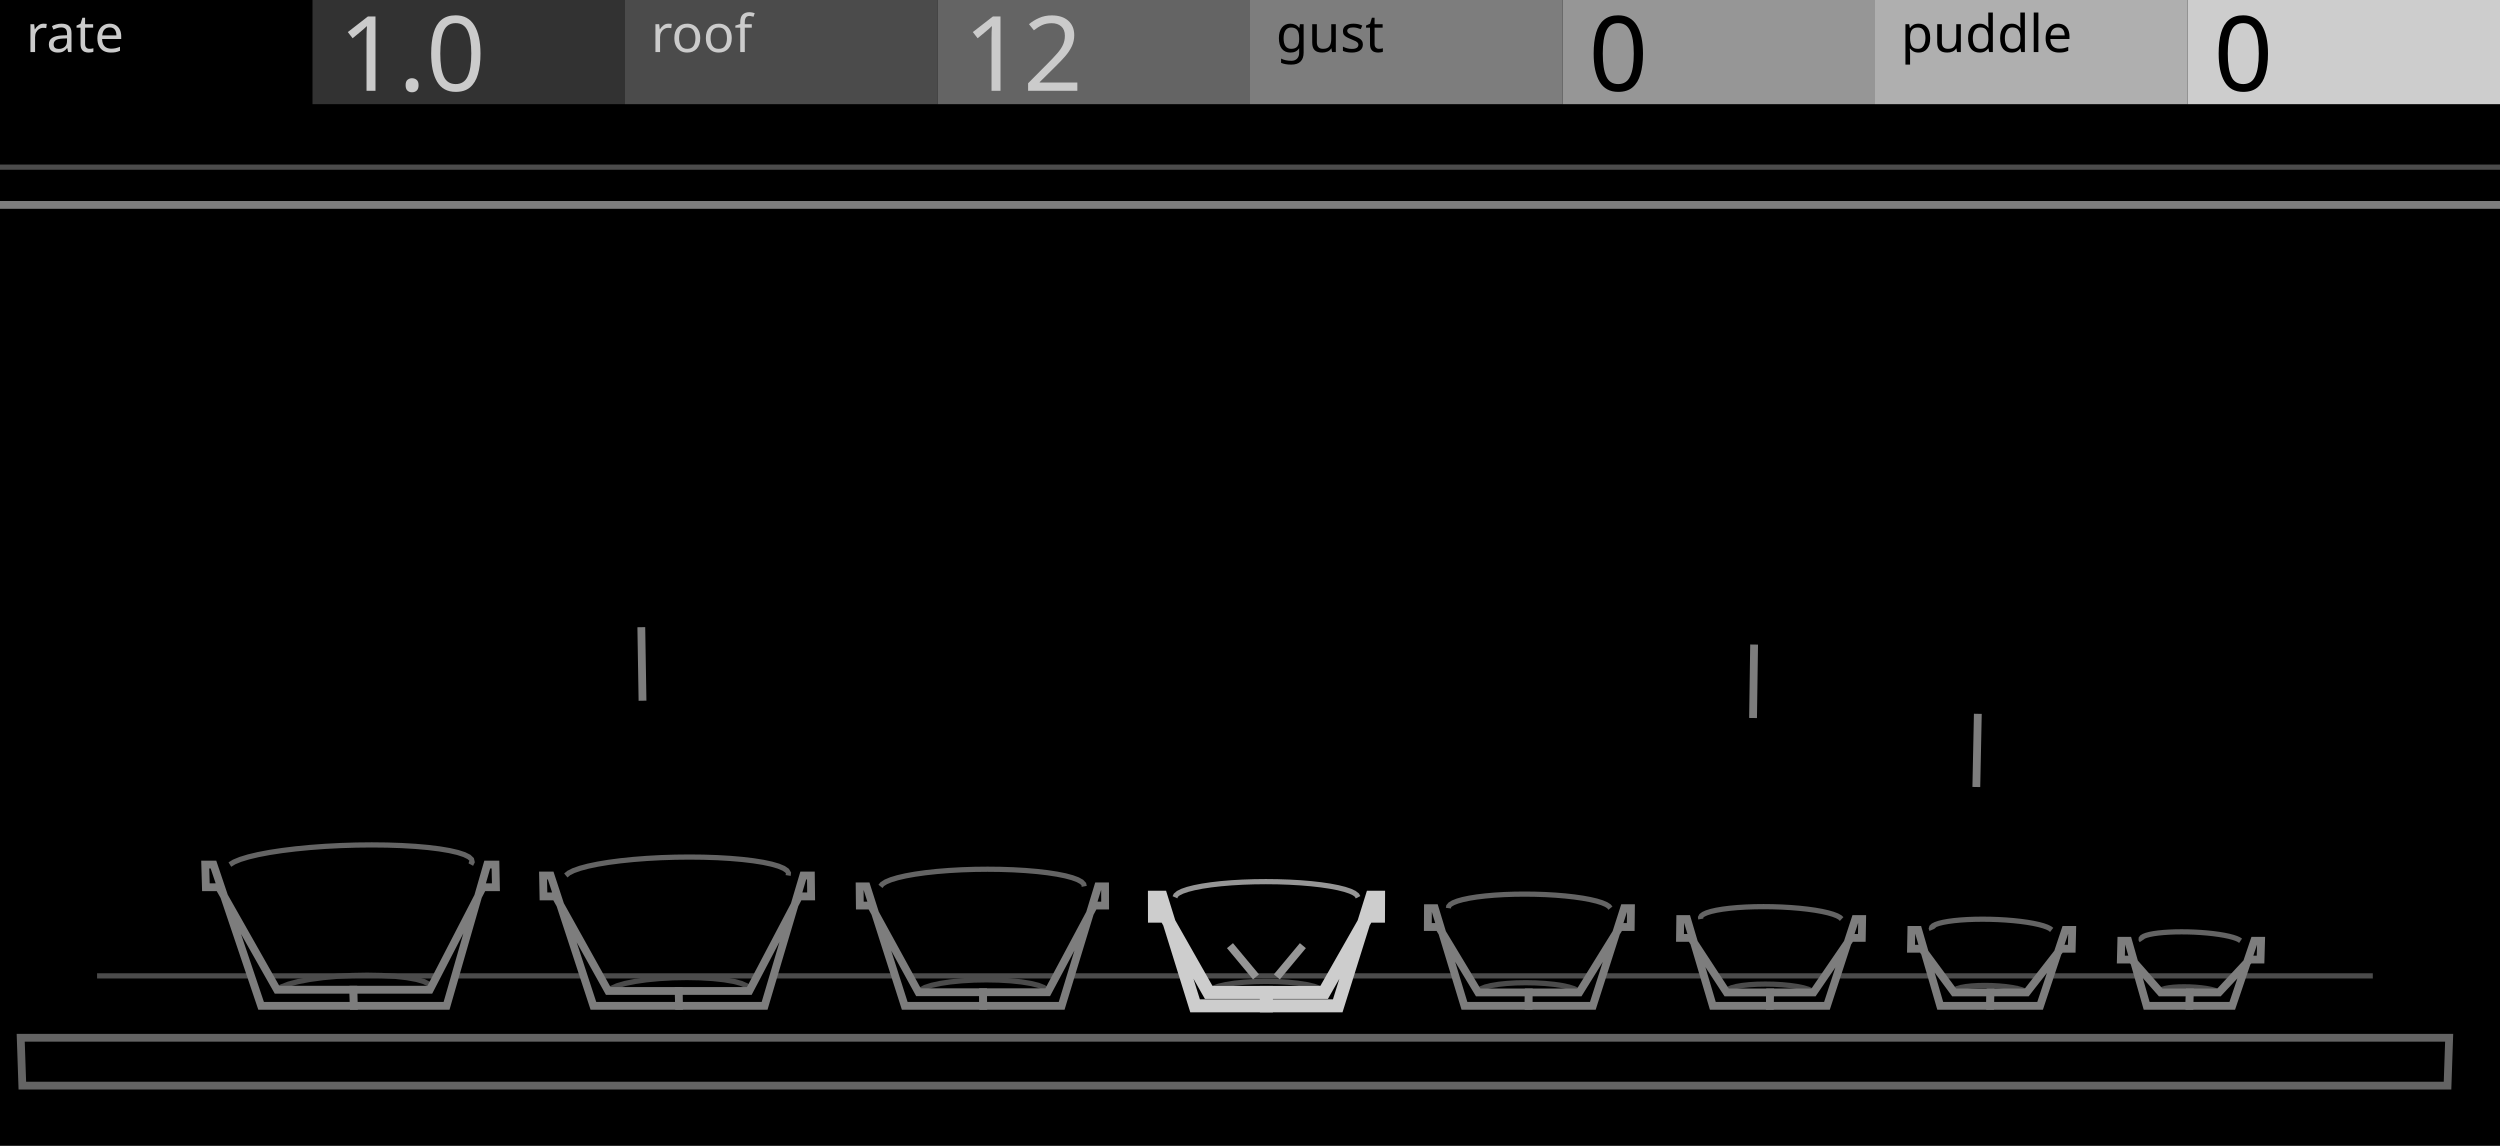
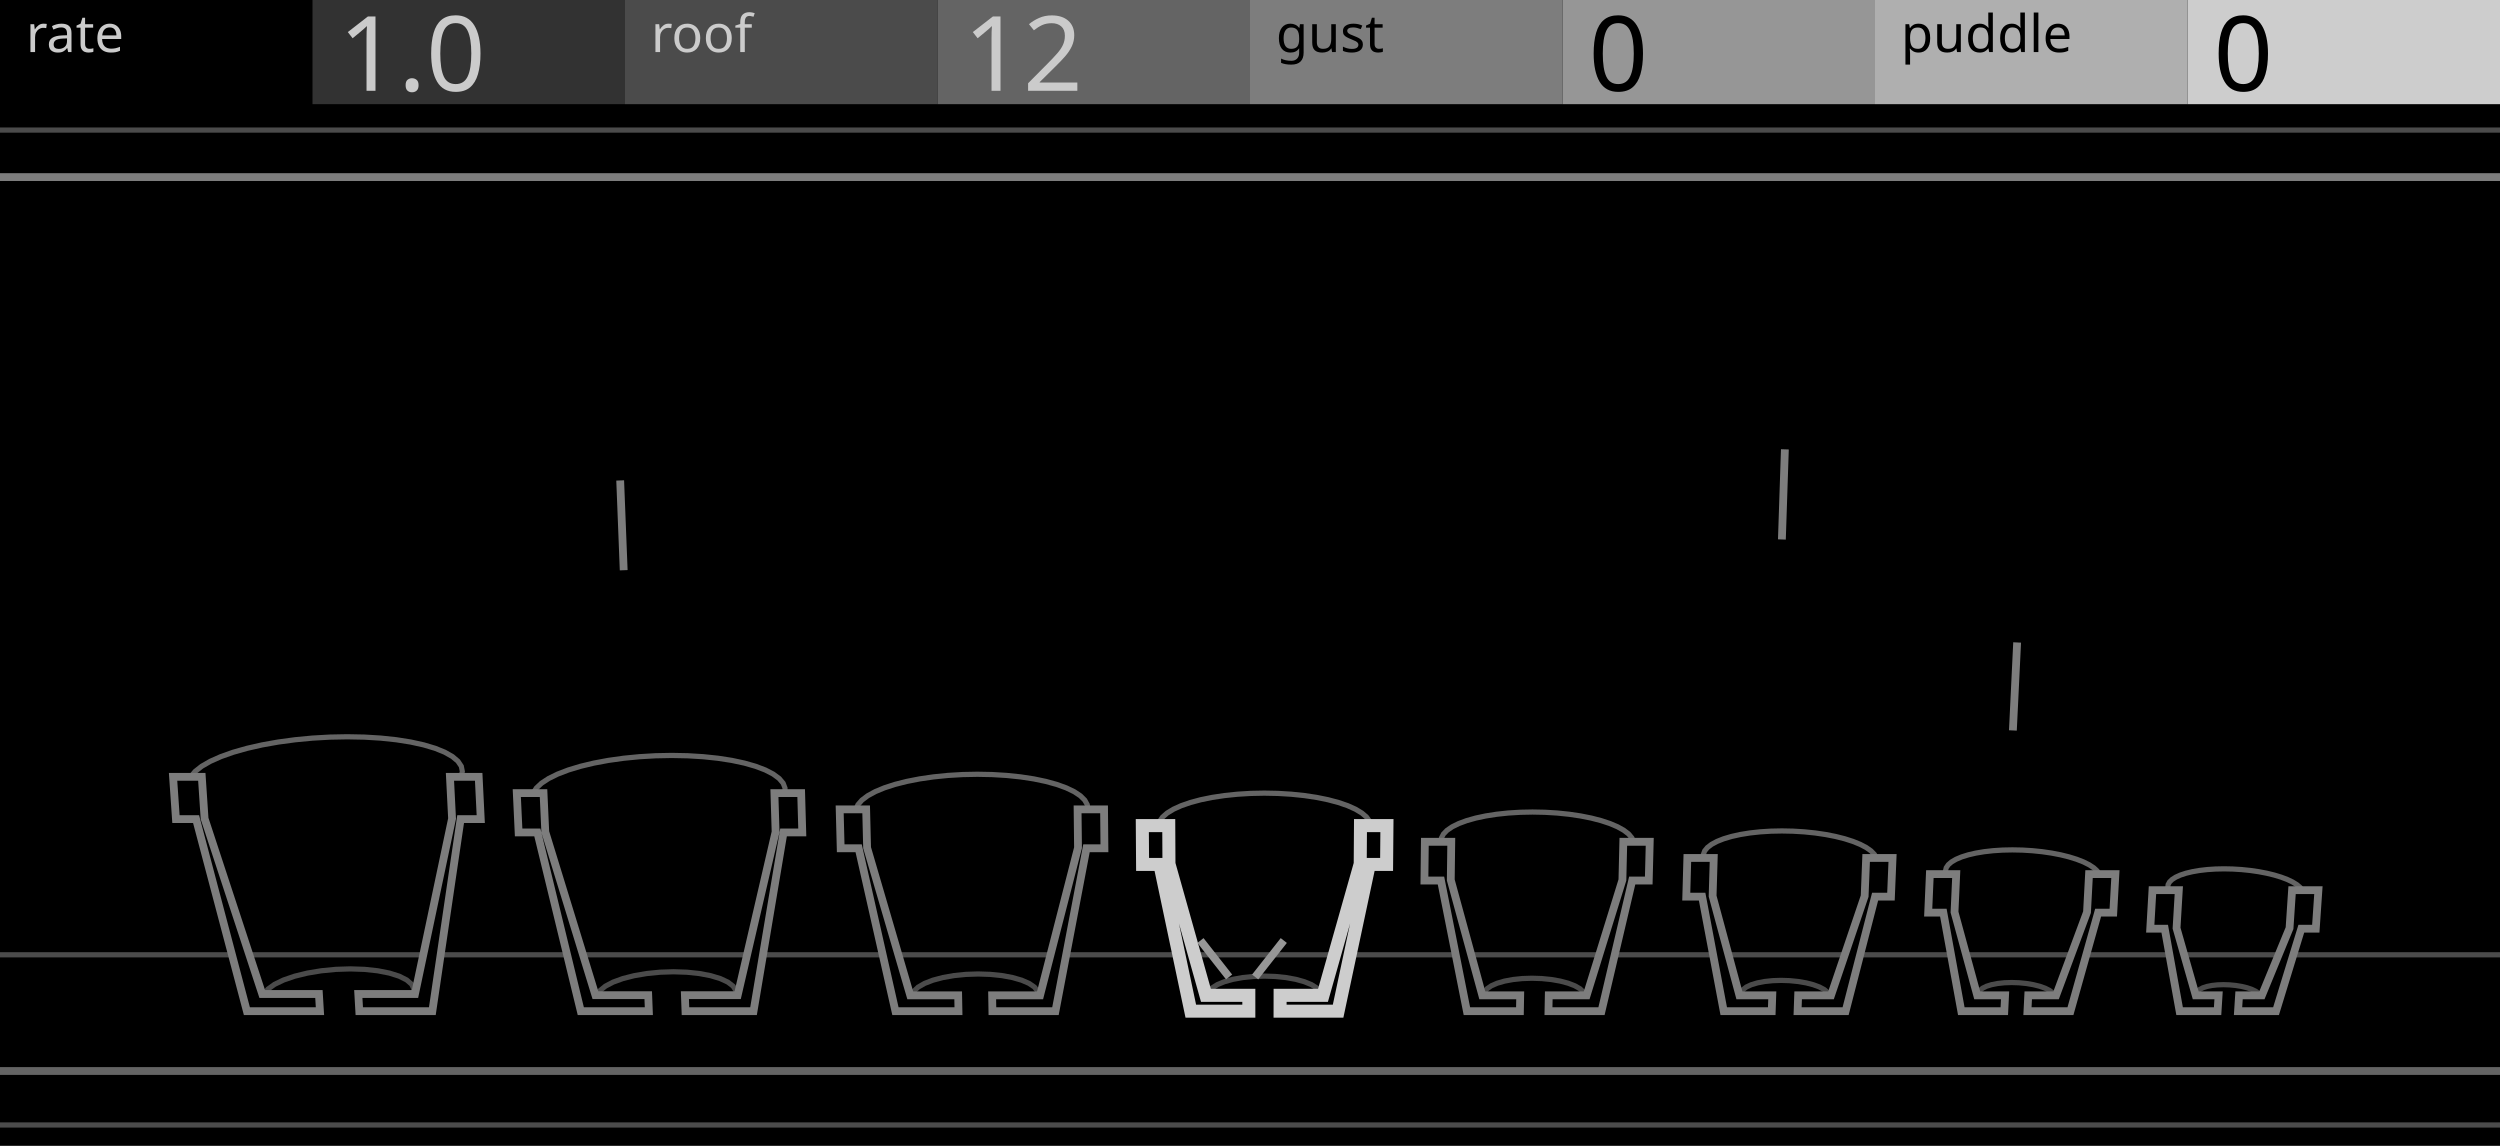
<svg xmlns="http://www.w3.org/2000/svg" width="480" height="220" viewBox="0 0 480 220">
  <g id="preview_canvas">
    <rect x="0" y="0" width="480" height="220" fill="#000000" stroke="none" />
  </g>
  <g id="preview_header">
    <rect x="0" y="0" width="60" height="20" fill="#000000" stroke="none" />
    <rect x="60" y="0" width="60" height="20" fill="#323232" stroke="none" />
    <rect x="120" y="0" width="60" height="20" fill="#4B4B4B" stroke="none" />
    <rect x="180" y="0" width="60" height="20" fill="#646464" stroke="none" />
    <rect x="240" y="0" width="60" height="20" fill="#7D7D7D" stroke="none" />
    <rect x="300" y="0" width="60" height="20" fill="#969696" stroke="none" />
    <rect x="360" y="0" width="60" height="20" fill="#AFAFAF" stroke="none" />
    <rect x="420" y="0" width="60" height="20" fill="#CDCDCD" stroke="none" />
    <text transform="matrix(1 0 0 1 5 10)" fill="#CBCBCB" stroke="none" font-family="UniversNextPro-Light" font-size="10px">rate</text>
    <text transform="matrix(1 0 0 1 125 10)" fill="#CBCBCB" stroke="none" font-family="UniversNextPro-Light" font-size="10px">roof</text>
    <text transform="matrix(1 0 0 1 245 10)" fill="#000000" stroke="none" font-family="UniversNextPro-Light" font-size="10px">gust</text>
    <text transform="matrix(1 0 0 1 365 10)" fill="#000000" stroke="none" font-family="UniversNextPro-Light" font-size="10px">puddle</text>
    <text transform="matrix(1 0 0 1 65 17.44)" fill="#CBCBCB" stroke="none" font-family="UniversNextPro-Light" font-size="20px">1.0</text>
    <text transform="matrix(1 0 0 1 185 17.44)" fill="#CBCBCB" stroke="none" font-family="UniversNextPro-Light" font-size="20px">12</text>
    <text transform="matrix(1 0 0 1 305 17.44)" fill="#000000" stroke="none" font-family="UniversNextPro-Light" font-size="20px">0</text>
    <text transform="matrix(1 0 0 1 425 17.44)" fill="#000000" stroke="none" font-family="UniversNextPro-Light" font-size="20px">0</text>
  </g>
-   <path d="M 0 21 L 0 39.342 L 480 39.342 L 480 21 Z" fill="#000000" stroke="none" stroke-width="0" />
-   <path d="M 0 40.092 L 480 40.092 L 480 38.592 L 0 38.592 Z" fill="#7D7D7D" stroke="none" stroke-width="0" />
-   <path d="M 0 32.593 L 480 32.593 L 480 31.593 L 0 31.593 Z" fill="#4B4B4B" stroke="none" stroke-width="0" />
-   <path d="M 3.976 199.254 L 470.238 199.254 L 469.926 208.438 L 4.289 208.438 Z" fill="#000000" stroke="#646464" stroke-width="1.5" />
-   <path d="M 18.638 187.868 L 455.576 187.868 L 455.576 186.868 L 18.638 186.868 Z" fill="#4B4B4B" stroke="none" stroke-width="0" />
-   <path d="M 44.398 166.424 L 45.184 165.94 L 46.321 165.473 L 47.83 165.013 L 49.671 164.575 L 51.806 164.169 L 54.195 163.803 L 56.798 163.483 L 59.568 163.214 L 62.458 163 L 65.424 162.846 L 68.417 162.752 L 71.386 162.72 L 74.288 162.752 L 77.073 162.845 L 79.696 163 L 82.115 163.213 L 84.288 163.481 L 86.177 163.798 L 87.743 164.158 L 88.949 164.549 L 89.754 164.943 L 90.122 165.258 L 89.959 165.757 L 90.835 166.239 L 91.171 165.559 L 90.982 164.746 L 90.318 164.117 L 89.327 163.623 L 88.009 163.194 L 86.371 162.818 L 84.432 162.491 L 82.221 162.219 L 79.77 162.002 L 77.119 161.847 L 74.31 161.752 L 71.386 161.72 L 68.395 161.752 L 65.382 161.846 L 62.396 162.002 L 59.482 162.218 L 56.688 162.489 L 54.059 162.813 L 51.636 163.183 L 49.461 163.597 L 47.568 164.047 L 45.985 164.531 L 44.73 165.048 L 43.874 165.572 Z" fill="#646464" stroke="none" stroke-width="0" />
-   <path d="M 53.464 190.449 L 54.264 189.923 L 55.558 189.427 L 57.349 188.957 L 59.548 188.542 L 62.063 188.201 L 64.794 187.948 L 67.637 187.792 L 70.486 187.739 L 73.235 187.792 L 75.779 187.947 L 78.02 188.199 L 79.868 188.535 L 81.232 188.933 L 82.017 189.328 L 82.226 189.549 L 82.056 189.865 L 83 190.195 L 83.216 189.407 L 82.673 188.574 L 81.606 188.005 L 80.098 187.561 L 78.166 187.209 L 75.865 186.951 L 73.275 186.792 L 70.486 186.739 L 67.601 186.792 L 64.72 186.95 L 61.949 187.207 L 59.388 187.554 L 57.129 187.981 L 55.25 188.475 L 53.808 189.033 L 52.918 189.611 Z" fill="#4B4B4B" stroke="none" stroke-width="0" />
-   <path d="M 50.132 193.118 L 40.982 165.998 L 39.405 165.998 L 39.53 170.352 L 42.051 170.352 L 53.191 190.03 L 67.86 190.03 L 67.936 193.118 Z" fill="#000000" stroke="#7D7D7D" stroke-width="1.5" />
-   <path d="M 85.739 193.118 L 93.552 165.998 L 95.129 165.998 L 95.218 170.352 L 92.697 170.352 L 82.528 190.03 L 67.86 190.03 L 67.936 193.118 Z" fill="#000000" stroke="#7D7D7D" stroke-width="1.5" />
-   <path d="M 108.954 168.476 L 109.473 168.039 L 110.311 167.62 L 111.51 167.196 L 113.034 166.788 L 114.845 166.409 L 116.909 166.067 L 119.19 165.768 L 121.646 165.515 L 124.236 165.315 L 126.918 165.17 L 129.648 165.082 L 132.381 165.052 L 135.074 165.082 L 137.683 165.169 L 140.165 165.315 L 142.479 165.514 L 144.586 165.766 L 146.449 166.063 L 148.032 166.403 L 149.302 166.773 L 150.22 167.157 L 150.747 167.507 L 150.907 167.722 L 150.829 168.014 L 151.817 168.17 L 151.887 167.52 L 151.467 166.813 L 150.698 166.279 L 149.636 165.831 L 148.278 165.433 L 146.633 165.081 L 144.724 164.776 L 142.581 164.52 L 140.237 164.317 L 137.729 164.171 L 135.096 164.082 L 132.381 164.052 L 129.626 164.082 L 126.874 164.17 L 124.17 164.317 L 121.556 164.519 L 119.074 164.774 L 116.763 165.077 L 114.661 165.427 L 112.802 165.816 L 111.214 166.24 L 109.919 166.7 L 108.925 167.203 L 108.314 167.708 Z" fill="#646464" stroke="none" stroke-width="0" />
-   <path d="M 117.107 190.648 L 117.65 190.181 L 118.648 189.739 L 120.132 189.31 L 122.02 188.927 L 124.227 188.611 L 126.666 188.378 L 129.241 188.234 L 131.855 188.185 L 134.41 188.234 L 136.811 188.377 L 138.963 188.61 L 140.78 188.922 L 142.181 189.296 L 143.077 189.686 L 143.408 189.953 L 143.363 190.262 L 144.363 190.272 L 144.328 189.563 L 143.631 188.854 L 142.513 188.352 L 140.994 187.946 L 139.101 187.62 L 136.895 187.381 L 134.45 187.234 L 131.855 187.185 L 129.203 187.234 L 126.59 187.38 L 124.109 187.619 L 121.85 187.941 L 119.894 188.338 L 118.304 188.801 L 117.118 189.335 L 116.461 189.886 Z" fill="#4B4B4B" stroke="none" stroke-width="0" />
-   <path d="M 113.934 193.118 L 105.723 168.092 L 104.268 168.092 L 104.345 172.108 L 106.672 172.108 L 116.784 190.267 L 130.324 190.267 L 130.368 193.118 Z" fill="#000000" stroke="#7D7D7D" stroke-width="1.5" />
-   <path d="M 146.802 193.118 L 154.234 168.092 L 155.689 168.092 L 155.737 172.108 L 153.41 172.108 L 143.863 190.267 L 130.324 190.267 L 130.368 193.118 Z" fill="#000000" stroke="#7D7D7D" stroke-width="1.5" />
-   <path d="M 169.44 170.498 L 169.736 170.121 L 170.312 169.763 L 171.239 169.379 L 172.481 169.004 L 174.002 168.653 L 175.772 168.336 L 177.756 168.057 L 179.92 167.823 L 182.226 167.636 L 184.636 167.501 L 187.111 167.419 L 189.609 167.391 L 192.091 167.419 L 194.515 167.5 L 196.842 167.636 L 199.033 167.822 L 201.052 168.057 L 202.863 168.334 L 204.432 168.65 L 205.727 168.997 L 206.716 169.362 L 207.362 169.716 L 207.641 169.981 L 207.681 170.283 L 208.661 170.085 L 208.525 169.513 L 207.968 168.922 L 207.134 168.454 L 206.031 168.045 L 204.66 167.676 L 203.037 167.35 L 201.186 167.065 L 199.133 166.828 L 196.914 166.638 L 194.561 166.502 L 192.113 166.419 L 189.609 166.391 L 187.089 166.419 L 184.592 166.501 L 182.158 166.638 L 179.826 166.827 L 177.632 167.065 L 175.614 167.348 L 173.802 167.673 L 172.223 168.038 L 170.903 168.437 L 169.852 168.875 L 169.072 169.373 L 168.662 169.87 Z" fill="#646464" stroke="none" stroke-width="0" />
-   <path d="M 176.725 190.828 L 177.052 190.427 L 177.785 190.051 L 178.997 189.662 L 180.602 189.313 L 182.527 189.024 L 184.69 188.809 L 187.008 188.677 L 189.391 188.632 L 191.749 188.677 L 193.993 188.809 L 196.038 189.024 L 197.8 189.311 L 199.202 189.656 L 200.167 190.029 L 200.613 190.328 L 200.687 190.653 L 201.643 190.357 L 201.427 189.746 L 200.647 189.151 L 199.504 188.702 L 198 188.331 L 196.17 188.032 L 194.075 187.813 L 191.787 187.677 L 189.391 187.632 L 186.97 187.677 L 184.612 187.813 L 182.403 188.032 L 180.422 188.329 L 178.737 188.696 L 177.399 189.129 L 176.426 189.647 L 175.961 190.182 Z" fill="#4B4B4B" stroke="none" stroke-width="0" />
-   <path d="M 173.708 193.118 L 166.383 170.184 L 165.05 170.184 L 165.088 173.864 L 167.221 173.864 L 176.343 190.505 L 188.754 190.505 L 188.772 193.118 Z" fill="#000000" stroke="#7D7D7D" stroke-width="1.5" />
-   <path d="M 203.837 193.118 L 210.838 170.184 L 212.172 170.184 L 212.185 173.864 L 210.053 173.864 L 201.165 190.505 L 188.754 190.505 L 188.772 193.118 Z" fill="#000000" stroke="#7D7D7D" stroke-width="1.5" />
-   <path d="M 226.05 172.48 L 226.169 172.18 L 226.516 171.907 L 227.196 171.575 L 228.176 171.239 L 229.423 170.922 L 230.909 170.633 L 232.602 170.38 L 234.473 170.166 L 236.488 169.996 L 238.615 169.872 L 240.815 169.797 L 243.055 169.772 L 245.297 169.797 L 247.503 169.872 L 249.639 169.996 L 251.667 170.166 L 253.554 170.38 L 255.267 170.633 L 256.775 170.922 L 258.048 171.24 L 259.057 171.577 L 259.769 171.913 L 260.15 172.198 L 260.299 172.507 L 261.185 172.045 L 260.918 171.556 L 260.293 171.061 L 259.431 170.649 L 258.328 170.28 L 256.991 169.946 L 255.435 169.647 L 253.684 169.388 L 251.765 169.17 L 249.709 168.998 L 247.549 168.874 L 245.319 168.797 L 243.055 168.772 L 240.793 168.797 L 238.569 168.874 L 236.418 168.998 L 234.375 169.17 L 232.472 169.388 L 230.739 169.647 L 229.205 169.946 L 227.89 170.281 L 226.812 170.651 L 225.974 171.067 L 225.373 171.574 L 225.136 172.072 Z" fill="#969696" stroke="none" stroke-width="0" />
-   <path d="M 232.51 190.781 L 232.66 190.469 L 233.151 190.177 L 234.1 189.839 L 235.427 189.53 L 237.06 189.273 L 238.931 189.08 L 240.964 188.963 L 243.08 188.923 L 245.199 188.963 L 247.24 189.08 L 249.124 189.273 L 250.777 189.53 L 252.125 189.839 L 253.102 190.18 L 253.627 190.481 L 253.804 190.803 L 254.66 190.285 L 254.333 189.773 L 253.528 189.274 L 252.403 188.879 L 250.965 188.548 L 249.252 188.281 L 247.32 188.084 L 245.237 187.963 L 243.08 187.923 L 240.926 187.963 L 238.851 188.084 L 236.932 188.281 L 235.235 188.548 L 233.818 188.879 L 232.715 189.277 L 231.93 189.785 L 231.63 190.307 Z" fill="#4B4B4B" stroke="none" stroke-width="0" />
-   <path d="M 229.454 193.118 L 222.967 172.276 L 221.654 172.276 L 221.662 175.897 L 223.762 175.897 L 232.07 190.544 L 243.151 190.544 L 243.149 193.118 Z" fill="#000000" stroke="#CDCDCD" stroke-width="2.5" />
-   <path d="M 256.844 193.118 L 263.368 172.276 L 264.681 172.276 L 264.667 175.897 L 262.567 175.897 L 254.232 190.544 L 243.151 190.544 L 243.149 193.118 Z" fill="#000000" stroke="#CDCDCD" stroke-width="2.5" />
-   <path d="M 278.598 174.426 L 278.602 174.213 L 278.772 174.044 L 279.238 173.772 L 279.987 173.48 L 280.989 173.199 L 282.216 172.941 L 283.639 172.713 L 285.233 172.521 L 286.969 172.369 L 288.817 172.257 L 290.746 172.191 L 292.722 172.168 L 294.716 172.191 L 296.691 172.257 L 298.617 172.369 L 300.461 172.522 L 302.191 172.714 L 303.777 172.942 L 305.192 173.202 L 306.407 173.489 L 307.396 173.793 L 308.132 174.102 L 308.579 174.381 L 308.814 174.68 L 309.59 174.05 L 309.245 173.635 L 308.596 173.216 L 307.738 172.853 L 306.669 172.523 L 305.398 172.224 L 303.939 171.956 L 302.317 171.722 L 300.557 171.526 L 298.687 171.371 L 296.737 171.259 L 294.738 171.191 L 292.722 171.168 L 290.722 171.191 L 288.769 171.259 L 286.895 171.371 L 285.129 171.527 L 283.501 171.723 L 282.034 171.957 L 280.751 172.227 L 279.669 172.532 L 278.798 172.874 L 278.134 173.274 L 277.69 173.803 L 277.606 174.304 Z" fill="#646464" stroke="none" stroke-width="0" />
-   <path d="M 284.293 190.665 L 284.317 190.452 L 284.605 190.262 L 285.32 189.981 L 286.391 189.714 L 287.752 189.488 L 289.34 189.321 L 291.092 189.218 L 292.936 189.182 L 294.804 189.218 L 296.622 189.321 L 298.32 189.489 L 299.832 189.716 L 301.092 189.988 L 302.039 190.289 L 302.601 190.572 L 302.854 190.874 L 303.606 190.214 L 303.217 189.784 L 302.421 189.365 L 301.35 189.022 L 300.012 188.732 L 298.444 188.497 L 296.7 188.325 L 294.842 188.218 L 292.936 188.182 L 291.052 188.218 L 289.258 188.325 L 287.618 188.498 L 286.187 188.734 L 285.012 189.029 L 284.111 189.392 L 283.481 189.904 L 283.323 190.423 Z" fill="#4B4B4B" stroke="none" stroke-width="0" />
-   <path d="M 281.172 193.118 L 275.477 174.365 L 274.164 174.365 L 274.145 177.985 L 276.244 177.985 L 283.808 190.544 L 293.519 190.544 L 293.498 193.118 Z" fill="#000000" stroke="#7D7D7D" stroke-width="1.5" />
-   <path d="M 305.823 193.118 L 311.827 174.365 L 313.14 174.365 L 313.1 177.985 L 311 177.985 L 303.23 190.544 L 293.519 190.544 L 293.498 193.118 Z" fill="#000000" stroke="#7D7D7D" stroke-width="1.5" />
-   <path d="M 327.035 176.37 L 327.038 176.165 L 327.322 175.967 L 327.873 175.723 L 328.658 175.479 L 329.65 175.253 L 330.827 175.054 L 332.163 174.885 L 333.634 174.751 L 335.214 174.652 L 336.877 174.593 L 338.593 174.573 L 340.335 174.593 L 342.072 174.652 L 343.776 174.751 L 345.419 174.886 L 346.972 175.055 L 348.41 175.257 L 349.704 175.486 L 350.831 175.739 L 351.767 176.009 L 352.488 176.285 L 352.964 176.544 L 353.252 176.819 L 353.936 176.089 L 353.552 175.734 L 352.908 175.377 L 352.085 175.061 L 351.079 174.771 L 349.9 174.506 L 348.566 174.269 L 347.096 174.063 L 345.515 173.89 L 343.846 173.753 L 342.118 173.654 L 340.357 173.593 L 338.593 173.573 L 336.853 173.593 L 335.166 173.654 L 333.558 173.753 L 332.055 173.891 L 330.681 174.064 L 329.456 174.273 L 328.398 174.513 L 327.519 174.787 L 326.82 175.103 L 326.294 175.497 L 325.996 176.051 L 326.049 176.538 Z" fill="#646464" stroke="none" stroke-width="0" />
-   <path d="M 332.016 190.536 L 332.105 190.343 L 332.614 190.122 L 333.456 189.897 L 334.567 189.706 L 335.889 189.562 L 337.368 189.473 L 338.944 189.443 L 340.556 189.473 L 342.141 189.563 L 343.636 189.707 L 344.985 189.902 L 346.128 190.136 L 347.009 190.396 L 347.571 190.649 L 347.866 190.918 L 348.53 190.17 L 348.117 189.811 L 347.361 189.46 L 346.37 189.166 L 345.157 188.916 L 343.756 188.715 L 342.217 188.565 L 340.594 188.473 L 338.944 188.443 L 337.328 188.473 L 335.805 188.566 L 334.427 188.716 L 333.242 188.921 L 332.28 189.18 L 331.547 189.513 L 331.05 190.037 L 331.016 190.552 Z" fill="#4B4B4B" stroke="none" stroke-width="0" />
-   <path d="M 328.863 193.118 L 323.917 176.454 L 322.605 176.454 L 322.56 180.072 L 324.659 180.072 L 331.516 190.544 L 339.857 190.544 L 339.818 193.118 Z" fill="#000000" stroke="#7D7D7D" stroke-width="1.5" />
-   <path d="M 350.774 193.118 L 356.219 176.454 L 357.531 176.454 L 357.468 180.072 L 355.369 180.072 L 348.198 190.544 L 339.857 190.544 L 339.818 193.118 Z" fill="#000000" stroke="#7D7D7D" stroke-width="1.5" />
-   <path d="M 371.375 178.343 L 371.821 177.968 L 372.417 177.764 L 373.2 177.572 L 374.15 177.401 L 375.246 177.256 L 376.466 177.139 L 377.787 177.055 L 379.188 177.004 L 380.645 176.986 L 382.131 177.004 L 383.624 177.055 L 385.096 177.14 L 386.524 177.257 L 387.882 177.403 L 389.148 177.577 L 390.297 177.775 L 391.309 177.994 L 392.163 178.226 L 392.838 178.466 L 393.308 178.694 L 393.616 178.937 L 394.23 178.147 L 393.838 177.846 L 393.226 177.544 L 392.463 177.272 L 391.547 177.022 L 390.487 176.793 L 389.3 176.589 L 388.004 176.411 L 386.618 176.261 L 385.166 176.142 L 383.67 176.057 L 382.155 176.004 L 380.645 175.986 L 379.164 176.004 L 377.737 176.057 L 376.386 176.143 L 375.132 176.262 L 373.996 176.413 L 372.992 176.594 L 372.135 176.804 L 371.429 177.048 L 370.87 177.339 L 370.457 177.738 L 370.299 178.297 L 370.457 178.741 Z" fill="#646464" stroke="none" stroke-width="0" />
-   <path d="M 375.679 190.419 L 375.974 190.263 L 376.612 190.081 L 377.491 189.923 L 378.562 189.803 L 379.778 189.729 L 381.087 189.704 L 382.439 189.729 L 383.78 189.804 L 385.059 189.925 L 386.221 190.087 L 387.221 190.284 L 388.01 190.502 L 388.535 190.716 L 388.84 190.946 L 389.434 190.142 L 389.027 189.846 L 388.336 189.556 L 387.451 189.31 L 386.387 189.101 L 385.175 188.931 L 383.856 188.806 L 382.477 188.729 L 381.087 188.704 L 379.738 188.729 L 378.476 188.807 L 377.347 188.933 L 376.384 189.107 L 375.61 189.331 L 375.015 189.64 L 374.638 190.176 L 374.711 190.669 Z" fill="#4B4B4B" stroke="none" stroke-width="0" />
-   <path d="M 372.525 193.118 L 368.292 178.542 L 366.98 178.542 L 366.912 182.157 L 369.01 182.157 L 375.195 190.544 L 382.166 190.544 L 382.111 193.118 Z" fill="#000000" stroke="#7D7D7D" stroke-width="1.5" />
-   <path d="M 391.698 193.118 L 396.547 178.542 L 397.859 178.542 L 397.774 182.157 L 395.677 182.157 L 389.137 190.544 L 382.166 190.544 L 382.111 193.118 Z" fill="#000000" stroke="#7D7D7D" stroke-width="1.5" />
-   <path d="M 411.644 180.352 L 411.827 180.214 L 412.254 180.053 L 412.85 179.897 L 413.592 179.754 L 414.463 179.634 L 415.443 179.537 L 416.516 179.466 L 417.66 179.423 L 418.858 179.409 L 420.087 179.423 L 421.328 179.466 L 422.557 179.538 L 423.757 179.635 L 424.904 179.757 L 425.979 179.903 L 426.962 180.068 L 427.836 180.251 L 428.581 180.445 L 429.181 180.646 L 429.612 180.838 L 429.914 181.043 L 430.472 180.213 L 430.098 179.964 L 429.545 179.714 L 428.867 179.487 L 428.064 179.277 L 427.148 179.086 L 426.129 178.915 L 425.024 178.765 L 423.851 178.639 L 422.627 178.54 L 421.374 178.468 L 420.111 178.423 L 418.858 178.409 L 417.636 178.423 L 416.464 178.468 L 415.361 178.541 L 414.345 178.64 L 413.43 178.768 L 412.628 178.921 L 411.948 179.101 L 411.391 179.314 L 410.946 179.585 L 410.627 179.995 L 410.594 180.53 L 410.81 180.904 Z" fill="#646464" stroke="none" stroke-width="0" />
-   <path d="M 415.295 190.328 L 415.844 190.265 L 416.511 190.141 L 417.344 190.045 L 418.303 189.986 L 419.348 189.966 L 420.437 189.986 L 421.526 190.046 L 422.571 190.144 L 423.532 190.274 L 424.365 190.432 L 425.033 190.606 L 425.492 190.779 L 425.776 190.965 L 426.316 190.123 L 425.942 189.887 L 425.339 189.654 L 424.585 189.456 L 423.692 189.286 L 422.685 189.15 L 421.6 189.048 L 420.473 188.986 L 419.348 188.966 L 418.263 188.986 L 417.256 189.049 L 416.361 189.153 L 415.604 189.295 L 414.996 189.484 L 414.51 189.774 L 414.243 190.313 L 414.393 190.76 Z" fill="#4B4B4B" stroke="none" stroke-width="0" />
-   <path d="M 412.159 193.118 L 408.604 180.628 L 407.293 180.628 L 407.203 184.241 L 409.301 184.241 L 414.844 190.544 L 420.445 190.544 L 420.376 193.118 Z" fill="#000000" stroke="#7D7D7D" stroke-width="1.5" />
-   <path d="M 428.593 193.118 L 432.816 180.628 L 434.127 180.628 L 434.024 184.241 L 431.926 184.241 L 426.046 190.544 L 420.445 190.544 L 420.376 193.118 Z" fill="#000000" stroke="#7D7D7D" stroke-width="1.5" />
-   <path d="M 122.381 120.431 L 122.613 134.55 L 124.113 134.526 L 123.881 120.407 Z" fill="#7D7D7D" stroke="none" stroke-width="0" />
-   <path d="M 336.039 123.741 L 335.836 137.847 L 337.336 137.869 L 337.539 123.763 Z" fill="#7D7D7D" stroke="none" stroke-width="0" />
-   <path d="M 378.994 137.039 L 378.704 151.091 L 380.204 151.121 L 380.494 137.069 Z" fill="#7D7D7D" stroke="none" stroke-width="0" />
-   <path d="M 241.729 187.083 L 236.729 181.083 L 235.577 182.043 L 240.577 188.043 Z" fill="#969696" stroke="none" stroke-width="0" />
-   <path d="M 245.729 188.043 L 250.729 182.043 L 249.577 181.083 L 244.577 187.083 Z" fill="#969696" stroke="none" stroke-width="0" />
+   <path d="M 0 21 L 0 34 L 480 34 L 480 21 Z" fill="#000000" stroke="none" stroke-width="0" />
+   <path d="M 0 34.75 L 480 34.75 L 480 33.25 L 0 33.25 Z" fill="#7D7D7D" stroke="none" stroke-width="0" />
+   <path d="M 0 25.474 L 480 25.474 L 480 24.474 L 0 24.474 Z" fill="#4B4B4B" stroke="none" stroke-width="0" />
+   <path d="M 0 183.821 L 480 183.821 L 480 182.821 L 0 182.821 Z" fill="#4B4B4B" stroke="none" stroke-width="0" />
+   <path d="M 0 206.381 L 480 206.381 L 480 204.881 L 0 204.881 Z" fill="#646464" stroke="none" stroke-width="0" />
+   <path d="M 0 216.496 L 480 216.496 L 480 215.496 L 0 215.496 Z" fill="#4B4B4B" stroke="none" stroke-width="0" />
+   <path d="M 36.996 149.468 L 37.809 148.482 L 39.011 147.538 L 40.626 146.61 L 42.618 145.725 L 44.946 144.903 L 47.568 144.161 L 50.436 143.51 L 53.501 142.964 L 56.712 142.531 L 60.015 142.216 L 63.356 142.025 L 66.682 141.961 L 69.938 142.025 L 73.07 142.215 L 76.031 142.53 L 78.766 142.961 L 81.231 143.504 L 83.383 144.148 L 85.178 144.876 L 86.579 145.67 L 87.558 146.497 L 88.11 147.316 L 88.272 148.114 L 88.04 149.032 L 89.012 149.266 L 89.272 148.134 L 89.034 146.932 L 88.304 145.831 L 87.151 144.85 L 85.614 143.976 L 83.715 143.204 L 81.483 142.536 L 78.952 141.979 L 76.161 141.538 L 73.154 141.219 L 69.978 141.025 L 66.682 140.961 L 63.318 141.025 L 59.939 141.218 L 56.598 141.537 L 53.347 141.976 L 50.238 142.53 L 47.322 143.191 L 44.644 143.949 L 42.248 144.795 L 40.172 145.718 L 38.451 146.71 L 37.111 147.766 L 36.226 148.83 Z" fill="#646464" stroke="none" stroke-width="0" />
+   <path d="M 51.092 191.16 L 51.801 190.261 L 52.983 189.419 L 54.651 188.618 L 56.73 187.907 L 59.13 187.321 L 61.756 186.886 L 64.505 186.618 L 67.273 186.528 L 69.952 186.618 L 72.44 186.884 L 74.638 187.315 L 76.456 187.89 L 77.811 188.57 L 78.641 189.288 L 78.965 189.971 L 78.83 190.779 L 79.82 190.919 L 79.955 189.827 L 79.443 188.69 L 78.369 187.74 L 76.834 186.964 L 74.886 186.347 L 72.59 185.896 L 70.022 185.62 L 67.273 185.528 L 64.441 185.62 L 61.626 185.894 L 58.93 186.341 L 56.45 186.947 L 54.271 187.692 L 52.473 188.559 L 51.113 189.537 L 50.31 190.538 Z" fill="#4B4B4B" stroke="none" stroke-width="0" />
+   <path d="M 61.43 194.146 L 47.403 194.146 L 37.648 157.27 L 33.784 157.27 L 33.229 149.149 L 38.746 149.149 L 39.279 157.166 L 50.349 190.849 L 61.232 190.849 Z" fill="#000000" stroke="#7D7D7D" stroke-width="1.5" />
+   <path d="M 68.982 194.146 L 83.009 194.146 L 88.441 157.27 L 92.305 157.27 L 91.907 149.149 L 86.39 149.149 L 86.797 157.166 L 79.676 190.849 L 68.793 190.849 Z" fill="#000000" stroke="#7D7D7D" stroke-width="1.5" />
+   <path d="M 102.795 152.542 L 103.359 151.632 L 104.281 150.768 L 105.595 149.906 L 107.274 149.08 L 109.283 148.31 L 111.583 147.614 L 114.131 147.003 L 116.884 146.489 L 119.793 146.081 L 122.812 145.785 L 125.89 145.606 L 128.975 145.545 L 132.02 145.606 L 134.973 145.785 L 137.786 146.081 L 140.412 146.488 L 142.806 146.999 L 144.926 147.605 L 146.732 148.293 L 148.187 149.046 L 149.26 149.837 L 149.936 150.63 L 150.233 151.393 L 150.177 152.251 L 151.175 152.303 L 151.221 151.237 L 150.796 150.12 L 149.944 149.107 L 148.715 148.198 L 147.14 147.381 L 145.242 146.657 L 143.048 146.029 L 140.594 145.504 L 137.914 145.089 L 135.055 144.789 L 132.06 144.606 L 128.975 144.545 L 125.85 144.606 L 122.734 144.789 L 119.675 145.089 L 116.722 145.503 L 113.923 146.025 L 111.321 146.648 L 108.959 147.364 L 106.874 148.164 L 105.099 149.038 L 103.661 149.982 L 102.585 150.998 L 101.947 152.012 Z" fill="#646464" stroke="none" stroke-width="0" />
+   <path d="M 115.074 191.341 L 115.578 190.52 L 116.518 189.759 L 117.926 189.02 L 119.739 188.362 L 121.876 187.817 L 124.25 187.413 L 126.766 187.162 L 129.328 187.078 L 131.838 187.162 L 134.198 187.412 L 136.316 187.814 L 138.104 188.351 L 139.483 188.991 L 140.388 189.678 L 140.809 190.334 L 140.809 191.088 L 141.809 191.064 L 141.767 190.046 L 141.128 189.006 L 140.001 188.135 L 138.46 187.417 L 136.554 186.842 L 134.344 186.422 L 131.908 186.164 L 129.328 186.078 L 126.7 186.164 L 124.116 186.421 L 121.668 186.839 L 119.445 187.406 L 117.522 188.106 L 115.966 188.925 L 114.828 189.86 L 114.226 190.811 Z" fill="#4B4B4B" stroke="none" stroke-width="0" />
+   <path d="M 124.577 194.146 L 111.513 194.146 L 103.172 159.828 L 99.576 159.828 L 99.224 152.277 L 104.358 152.277 L 104.692 159.724 L 114.323 191.076 L 124.459 191.076 Z" fill="#000000" stroke="#7D7D7D" stroke-width="1.5" />
+   <path d="M 131.612 194.146 L 144.677 194.146 L 150.442 159.828 L 154.038 159.828 L 153.823 152.277 L 148.689 152.277 L 148.914 159.724 L 141.636 191.076 L 131.501 191.076 Z" fill="#000000" stroke="#7D7D7D" stroke-width="1.5" />
+   <path d="M 164.791 155.6 L 165.147 154.771 L 165.826 153.995 L 166.871 153.208 L 168.265 152.446 L 169.978 151.733 L 171.975 151.085 L 174.218 150.518 L 176.668 150.04 L 179.283 149.659 L 182.017 149.382 L 184.827 149.216 L 187.665 149.159 L 190.485 149.216 L 193.24 149.382 L 195.885 149.659 L 198.376 150.039 L 200.67 150.516 L 202.727 151.082 L 204.509 151.725 L 205.979 152.43 L 207.109 153.176 L 207.875 153.931 L 208.282 154.658 L 208.369 155.459 L 209.361 155.341 L 209.234 154.35 L 208.673 153.327 L 207.739 152.4 L 206.473 151.56 L 204.895 150.803 L 203.029 150.128 L 200.904 149.544 L 198.554 149.055 L 196.013 148.667 L 193.322 148.386 L 190.525 148.216 L 187.665 148.159 L 184.787 148.216 L 181.937 148.386 L 179.161 148.667 L 176.5 149.054 L 174 149.542 L 171.697 150.125 L 169.632 150.795 L 167.833 151.544 L 166.329 152.368 L 165.144 153.263 L 164.301 154.237 L 163.875 155.2 Z" fill="#646464" stroke="none" stroke-width="0" />
+   <path d="M 175.548 191.312 L 175.872 190.588 L 176.586 189.926 L 177.739 189.265 L 179.281 188.67 L 181.14 188.176 L 183.237 187.807 L 185.489 187.58 L 187.81 187.503 L 190.107 187.58 L 192.293 187.807 L 194.279 188.175 L 195.988 188.666 L 197.342 189.252 L 198.277 189.888 L 198.767 190.5 L 198.876 191.191 L 199.86 191.015 L 199.679 190.092 L 198.961 189.16 L 197.826 188.376 L 196.326 187.724 L 194.509 187.201 L 192.435 186.817 L 190.175 186.582 L 187.81 186.503 L 185.423 186.582 L 183.101 186.817 L 180.924 187.2 L 178.971 187.72 L 177.309 188.363 L 175.99 189.122 L 175.06 190.004 L 174.64 190.894 Z" fill="#4B4B4B" stroke="none" stroke-width="0" />
+   <path d="M 184.026 194.146 L 171.923 194.146 L 164.859 162.867 L 161.413 162.867 L 161.218 155.4 L 166.301 155.4 L 166.481 162.764 L 174.77 191.103 L 183.969 191.103 Z" fill="#000000" stroke="#7D7D7D" stroke-width="1.5" />
+   <path d="M 190.543 194.146 L 202.646 194.146 L 208.604 162.867 L 212.05 162.867 L 211.98 155.4 L 206.898 155.4 L 206.979 162.764 L 199.692 191.103 L 190.492 191.103 Z" fill="#000000" stroke="#7D7D7D" stroke-width="1.5" />
+   <path d="M 222.921 158.642 L 223.107 157.897 L 223.585 157.213 L 224.397 156.506 L 225.537 155.812 L 226.981 155.157 L 228.701 154.562 L 230.661 154.038 L 232.826 153.595 L 235.159 153.244 L 237.62 152.988 L 240.166 152.834 L 242.756 152.781 L 245.348 152.834 L 247.896 152.988 L 250.361 153.244 L 252.7 153.595 L 254.873 154.038 L 256.842 154.562 L 258.573 155.158 L 260.029 155.813 L 261.182 156.508 L 262.007 157.216 L 262.497 157.903 L 262.697 158.65 L 263.661 158.382 L 263.401 157.475 L 262.747 156.544 L 261.768 155.698 L 260.493 154.927 L 258.941 154.228 L 257.134 153.606 L 255.101 153.064 L 252.874 152.611 L 250.487 152.252 L 247.978 151.992 L 245.388 151.834 L 242.756 151.781 L 240.126 151.834 L 237.538 151.992 L 235.033 152.252 L 232.652 152.611 L 230.431 153.064 L 228.407 153.606 L 226.611 154.229 L 225.069 154.928 L 223.805 155.7 L 222.839 156.547 L 222.199 157.481 L 221.953 158.39 Z" fill="#646464" stroke="none" stroke-width="0" />
+   <path d="M 232.339 191.252 L 232.522 190.626 L 233.042 190.065 L 233.966 189.488 L 235.256 188.959 L 236.852 188.516 L 238.683 188.185 L 240.676 187.981 L 242.75 187.912 L 244.825 187.981 L 246.821 188.185 L 248.658 188.516 L 250.261 188.959 L 251.56 189.488 L 252.494 190.067 L 253.025 190.63 L 253.216 191.258 L 254.168 190.948 L 253.887 190.124 L 253.132 189.297 L 252.014 188.598 L 250.583 188.013 L 248.88 187.542 L 246.961 187.195 L 244.893 186.983 L 242.75 186.912 L 240.608 186.983 L 238.543 187.195 L 236.628 187.542 L 234.932 188.013 L 233.508 188.598 L 232.4 189.299 L 231.654 190.128 L 231.385 190.954 Z" fill="#4B4B4B" stroke="none" stroke-width="0" />
+   <path d="M 239.775 194.146 L 228.634 194.146 L 222.687 165.968 L 219.376 165.968 L 219.325 158.516 L 224.402 158.516 L 224.44 165.865 L 231.538 191.103 L 239.775 191.103 Z" fill="#000000" stroke="#CDCDCD" stroke-width="2.5" />
+   <path d="M 245.774 194.146 L 256.915 194.146 L 262.915 165.968 L 266.226 165.968 L 266.291 158.516 L 261.213 158.516 L 261.162 165.865 L 254.016 191.103 L 245.78 191.103 Z" fill="#000000" stroke="#CDCDCD" stroke-width="2.5" />
+   <path d="M 277.177 161.676 L 277.236 161.012 L 277.551 160.421 L 278.163 159.798 L 279.08 159.175 L 280.285 158.581 L 281.751 158.038 L 283.45 157.559 L 285.349 157.155 L 287.414 156.833 L 289.61 156.598 L 291.9 156.456 L 294.244 156.408 L 296.604 156.456 L 298.94 156.598 L 301.214 156.833 L 303.386 157.156 L 305.42 157.561 L 307.281 158.043 L 308.934 158.59 L 310.349 159.192 L 311.494 159.832 L 312.348 160.489 L 312.895 161.13 L 313.18 161.82 L 314.102 161.43 L 313.747 160.606 L 313.038 159.765 L 312.046 158.998 L 310.789 158.294 L 309.288 157.654 L 307.563 157.083 L 305.644 156.587 L 303.558 156.17 L 301.338 155.841 L 299.022 155.602 L 296.644 155.456 L 294.244 155.408 L 291.858 155.456 L 289.526 155.602 L 287.284 155.841 L 285.167 156.171 L 283.21 156.589 L 281.441 157.088 L 279.889 157.663 L 278.576 158.311 L 277.521 159.032 L 276.743 159.833 L 276.278 160.724 L 276.183 161.574 Z" fill="#646464" stroke="none" stroke-width="0" />
+   <path d="M 285.421 191.186 L 285.494 190.658 L 285.856 190.204 L 286.577 189.71 L 287.64 189.247 L 288.991 188.858 L 290.57 188.564 L 292.31 188.383 L 294.141 188.322 L 295.992 188.383 L 297.788 188.564 L 299.459 188.859 L 300.937 189.252 L 302.158 189.724 L 303.063 190.243 L 303.611 190.75 L 303.86 191.312 L 304.768 190.894 L 304.423 190.166 L 303.659 189.439 L 302.588 188.822 L 301.247 188.302 L 299.675 187.883 L 297.926 187.574 L 296.058 187.385 L 294.141 187.322 L 292.242 187.385 L 290.426 187.574 L 288.761 187.884 L 287.3 188.307 L 286.091 188.836 L 285.168 189.478 L 284.578 190.258 L 284.435 191.02 Z" fill="#4B4B4B" stroke="none" stroke-width="0" />
+   <path d="M 291.825 194.146 L 281.645 194.146 L 276.666 169.062 L 273.489 169.062 L 273.572 161.625 L 278.643 161.625 L 278.549 168.959 L 284.604 191.103 L 291.878 191.103 Z" fill="#000000" stroke="#7D7D7D" stroke-width="1.5" />
+   <path d="M 297.306 194.146 L 307.485 194.146 L 313.383 169.062 L 316.56 169.062 L 316.749 161.625 L 311.677 161.625 L 311.503 168.959 L 304.638 191.103 L 297.364 191.103 Z" fill="#000000" stroke="#7D7D7D" stroke-width="1.5" />
+   <path d="M 327.576 164.706 L 327.54 164.121 L 327.732 163.62 L 328.176 163.084 L 328.898 162.535 L 329.888 162.004 L 331.123 161.516 L 332.58 161.083 L 334.23 160.717 L 336.041 160.424 L 337.983 160.212 L 340.021 160.084 L 342.12 160.04 L 344.247 160.084 L 346.364 160.212 L 348.437 160.425 L 350.429 160.719 L 352.309 161.087 L 354.041 161.524 L 355.594 162.021 L 356.94 162.569 L 358.052 163.151 L 358.905 163.75 L 359.483 164.34 L 359.825 164.97 L 360.701 164.486 L 360.285 163.744 L 359.553 162.99 L 358.574 162.297 L 357.362 161.661 L 355.936 161.081 L 354.315 160.562 L 352.527 160.111 L 350.599 159.733 L 348.561 159.433 L 346.446 159.216 L 344.287 159.084 L 342.12 159.04 L 339.979 159.084 L 337.897 159.216 L 335.907 159.434 L 334.042 159.735 L 332.33 160.115 L 330.797 160.57 L 329.466 161.098 L 328.356 161.695 L 327.482 162.364 L 326.866 163.12 L 326.552 163.963 L 326.576 164.75 Z" fill="#646464" stroke="none" stroke-width="0" />
+   <path d="M 334.791 191.121 L 334.789 190.688 L 335.023 190.338 L 335.566 189.931 L 336.423 189.536 L 337.547 189.199 L 338.886 188.944 L 340.382 188.786 L 341.972 188.732 L 343.594 188.786 L 345.183 188.944 L 346.675 189.202 L 348.01 189.546 L 349.129 189.959 L 349.98 190.413 L 350.52 190.862 L 350.801 191.356 L 351.663 190.85 L 351.284 190.218 L 350.542 189.585 L 349.539 189.047 L 348.308 188.592 L 346.885 188.224 L 345.317 187.954 L 343.66 187.788 L 341.972 187.732 L 340.312 187.788 L 338.74 187.954 L 337.309 188.227 L 336.067 188.602 L 335.05 189.075 L 334.287 189.66 L 333.833 190.392 L 333.791 191.085 Z" fill="#4B4B4B" stroke="none" stroke-width="0" />
+   <path d="M 340.175 194.146 L 330.958 194.146 L 326.807 172.15 L 323.764 172.15 L 323.971 164.728 L 329.038 164.728 L 328.821 172.047 L 333.967 191.103 L 340.277 191.103 Z" fill="#000000" stroke="#7D7D7D" stroke-width="1.5" />
+   <path d="M 345.138 194.146 L 354.356 194.146 L 360.021 172.15 L 363.064 172.15 L 363.368 164.728 L 358.302 164.728 L 358.014 172.047 L 351.556 191.103 L 345.246 191.103 Z" fill="#000000" stroke="#7D7D7D" stroke-width="1.5" />
+   <path d="M 374.129 167.738 L 374.028 167.226 L 374.13 166.812 L 374.439 166.365 L 374.992 165.892 L 375.791 165.428 L 376.818 164.994 L 378.051 164.61 L 379.465 164.282 L 381.035 164.021 L 382.73 163.831 L 384.521 163.716 L 386.378 163.677 L 388.27 163.716 L 390.162 163.831 L 392.025 164.022 L 393.825 164.285 L 395.534 164.615 L 397.119 165.007 L 398.553 165.453 L 399.807 165.942 L 400.859 166.466 L 401.685 167.005 L 402.266 167.536 L 402.641 168.103 L 403.473 167.547 L 403.026 166.886 L 402.299 166.215 L 401.357 165.598 L 400.213 165.028 L 398.883 164.509 L 397.387 164.043 L 395.748 163.639 L 393.993 163.299 L 392.149 163.03 L 390.244 162.835 L 388.31 162.716 L 386.378 162.677 L 384.479 162.716 L 382.642 162.835 L 380.897 163.031 L 379.271 163.302 L 377.789 163.644 L 376.474 164.056 L 375.343 164.534 L 374.412 165.078 L 373.693 165.699 L 373.216 166.408 L 373.028 167.196 L 373.145 167.912 Z" fill="#646464" stroke="none" stroke-width="0" />
+   <path d="M 380.448 191.061 L 380.4 190.717 L 380.537 190.47 L 380.927 190.152 L 381.596 189.825 L 382.51 189.541 L 383.621 189.324 L 384.878 189.19 L 386.23 189.144 L 387.62 189.19 L 388.994 189.326 L 390.294 189.545 L 391.47 189.84 L 392.468 190.193 L 393.241 190.581 L 393.748 190.967 L 394.039 191.391 L 394.857 190.815 L 394.47 190.275 L 393.773 189.735 L 392.86 189.273 L 391.758 188.882 L 390.5 188.567 L 389.126 188.334 L 387.686 188.192 L 386.23 188.144 L 384.808 188.192 L 383.471 188.336 L 382.264 188.571 L 381.226 188.897 L 380.381 189.314 L 379.755 189.846 L 379.418 190.525 L 379.452 191.145 Z" fill="#4B4B4B" stroke="none" stroke-width="0" />
+   <path d="M 384.826 194.146 L 376.571 194.146 L 373.123 175.231 L 370.213 175.231 L 370.534 167.825 L 375.596 167.825 L 375.267 175.129 L 379.626 191.103 L 384.974 191.103 Z" fill="#000000" stroke="#7D7D7D" stroke-width="1.5" />
+   <path d="M 389.272 194.146 L 397.527 194.146 L 402.84 175.231 L 405.75 175.231 L 406.159 167.825 L 401.098 167.825 L 400.707 175.129 L 394.772 191.103 L 389.424 191.103 Z" fill="#000000" stroke="#7D7D7D" stroke-width="1.5" />
+   <path d="M 416.852 170.774 L 416.711 170.332 L 416.751 169.999 L 416.954 169.64 L 417.363 169.248 L 417.992 168.85 L 418.83 168.474 L 419.857 168.138 L 421.051 167.852 L 422.389 167.622 L 423.846 167.454 L 425.395 167.353 L 427.01 167.318 L 428.665 167.353 L 430.327 167.454 L 431.972 167.623 L 433.569 167.855 L 435.093 168.146 L 436.514 168.49 L 437.809 168.883 L 438.952 169.315 L 439.921 169.775 L 440.695 170.251 L 441.256 170.721 L 441.639 171.222 L 442.431 170.61 L 441.978 170.029 L 441.281 169.441 L 440.399 168.897 L 439.344 168.395 L 438.131 167.937 L 436.778 167.526 L 435.305 167.168 L 433.735 166.869 L 432.094 166.631 L 430.409 166.458 L 428.705 166.353 L 427.01 166.318 L 425.351 166.353 L 423.756 166.458 L 422.247 166.632 L 420.849 166.872 L 419.585 167.176 L 418.468 167.542 L 417.518 167.97 L 416.745 168.462 L 416.16 169.032 L 415.799 169.693 L 415.715 170.418 L 415.894 171.058 Z" fill="#646464" stroke="none" stroke-width="0" />
+   <path d="M 422.397 191.006 L 422.325 190.748 L 422.652 190.372 L 423.152 190.114 L 423.869 189.883 L 424.763 189.705 L 425.79 189.594 L 426.903 189.556 L 428.06 189.594 L 429.211 189.707 L 430.309 189.889 L 431.309 190.133 L 432.167 190.426 L 432.84 190.748 L 433.294 191.066 L 433.571 191.417 L 434.349 190.789 L 433.978 190.338 L 433.348 189.886 L 432.545 189.5 L 431.589 189.173 L 430.509 188.909 L 429.341 188.715 L 428.126 188.596 L 426.903 188.556 L 425.718 188.596 L 424.611 188.717 L 423.617 188.915 L 422.766 189.192 L 422.076 189.554 L 421.569 190.034 L 421.329 190.656 L 421.415 191.2 Z" fill="#4B4B4B" stroke="none" stroke-width="0" />
+   <path d="M 425.778 194.146 L 418.484 194.146 L 415.625 178.307 L 412.848 178.307 L 413.274 170.916 L 418.331 170.916 L 417.898 178.204 L 421.582 191.103 L 425.968 191.103 Z" fill="#000000" stroke="#7D7D7D" stroke-width="1.5" />
+   <path d="M 429.705 194.146 L 436.999 194.146 L 441.853 178.307 L 444.63 178.307 L 445.134 170.916 L 440.078 170.916 L 439.593 178.204 L 434.284 191.103 L 429.899 191.103 Z" fill="#000000" stroke="#7D7D7D" stroke-width="1.5" />
+   <path d="M 118.325 92.272 L 119.001 109.513 L 120.499 109.455 L 119.823 92.214 Z" fill="#7D7D7D" stroke="none" stroke-width="0" />
+   <path d="M 341.947 86.246 L 341.372 103.554 L 342.872 103.604 L 343.447 86.296 Z" fill="#7D7D7D" stroke="none" stroke-width="0" />
+   <path d="M 386.541 123.316 L 385.725 140.212 L 387.223 140.284 L 388.039 123.388 Z" fill="#7D7D7D" stroke="none" stroke-width="0" />
+   <path d="M 236.577 187.116 L 231.077 180.116 L 229.897 181.042 L 235.397 188.042 Z" fill="#969696" stroke="none" stroke-width="0" />
+   <path d="M 241.577 188.042 L 247.077 181.042 L 245.897 180.116 L 240.397 187.116 Z" fill="#969696" stroke="none" stroke-width="0" />
</svg>
